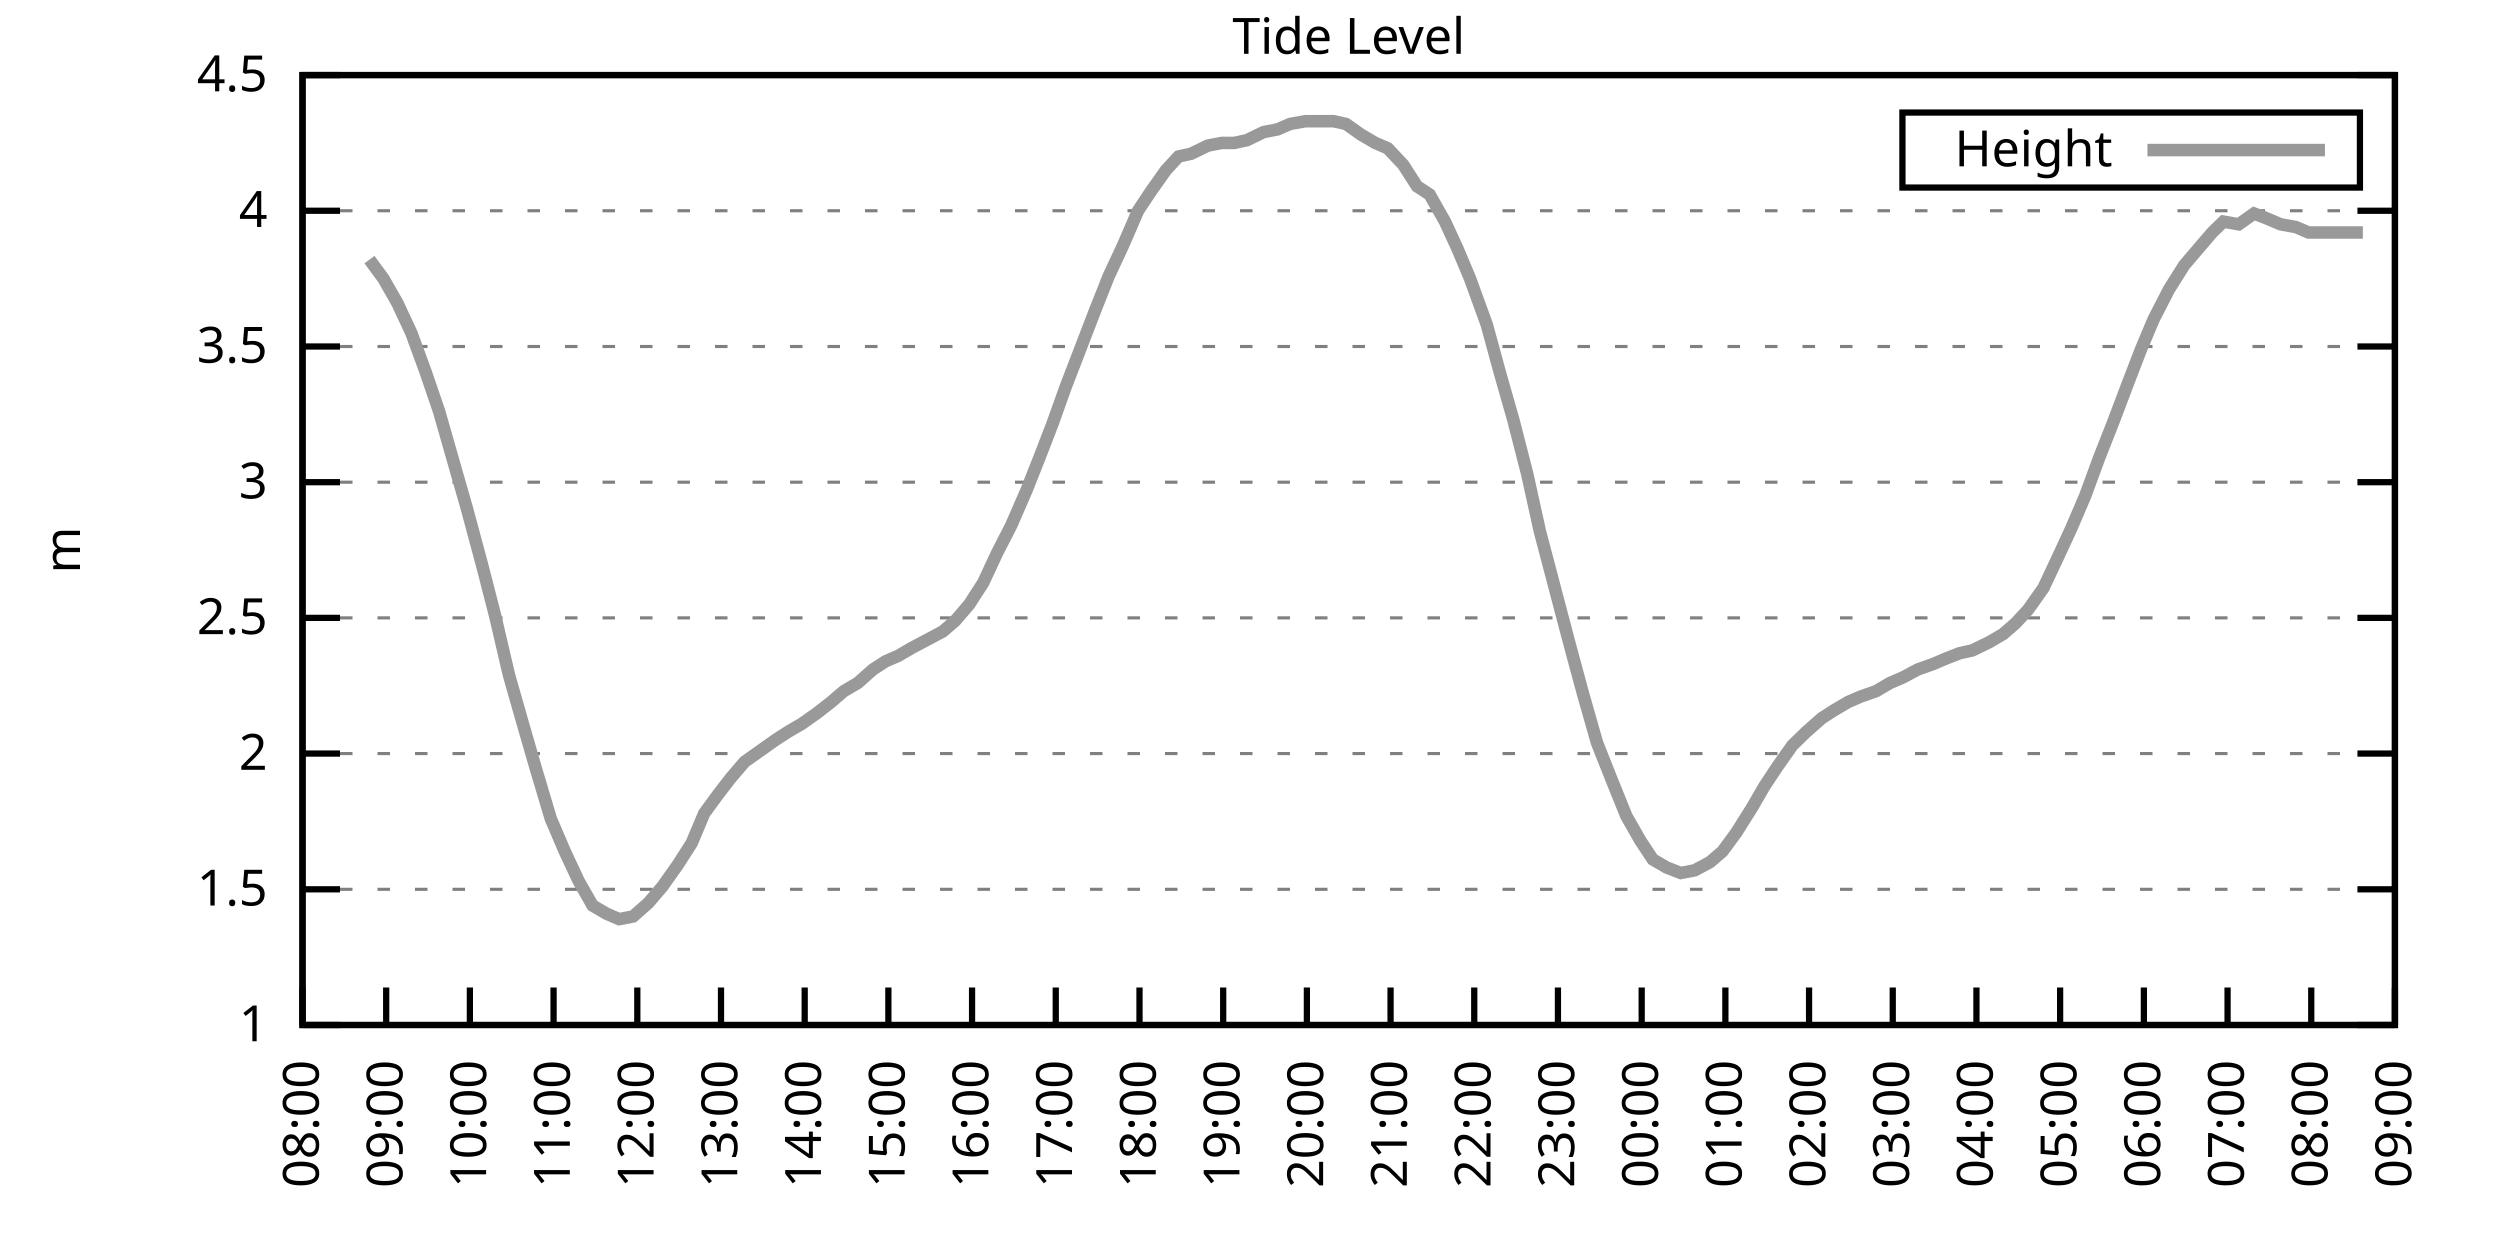
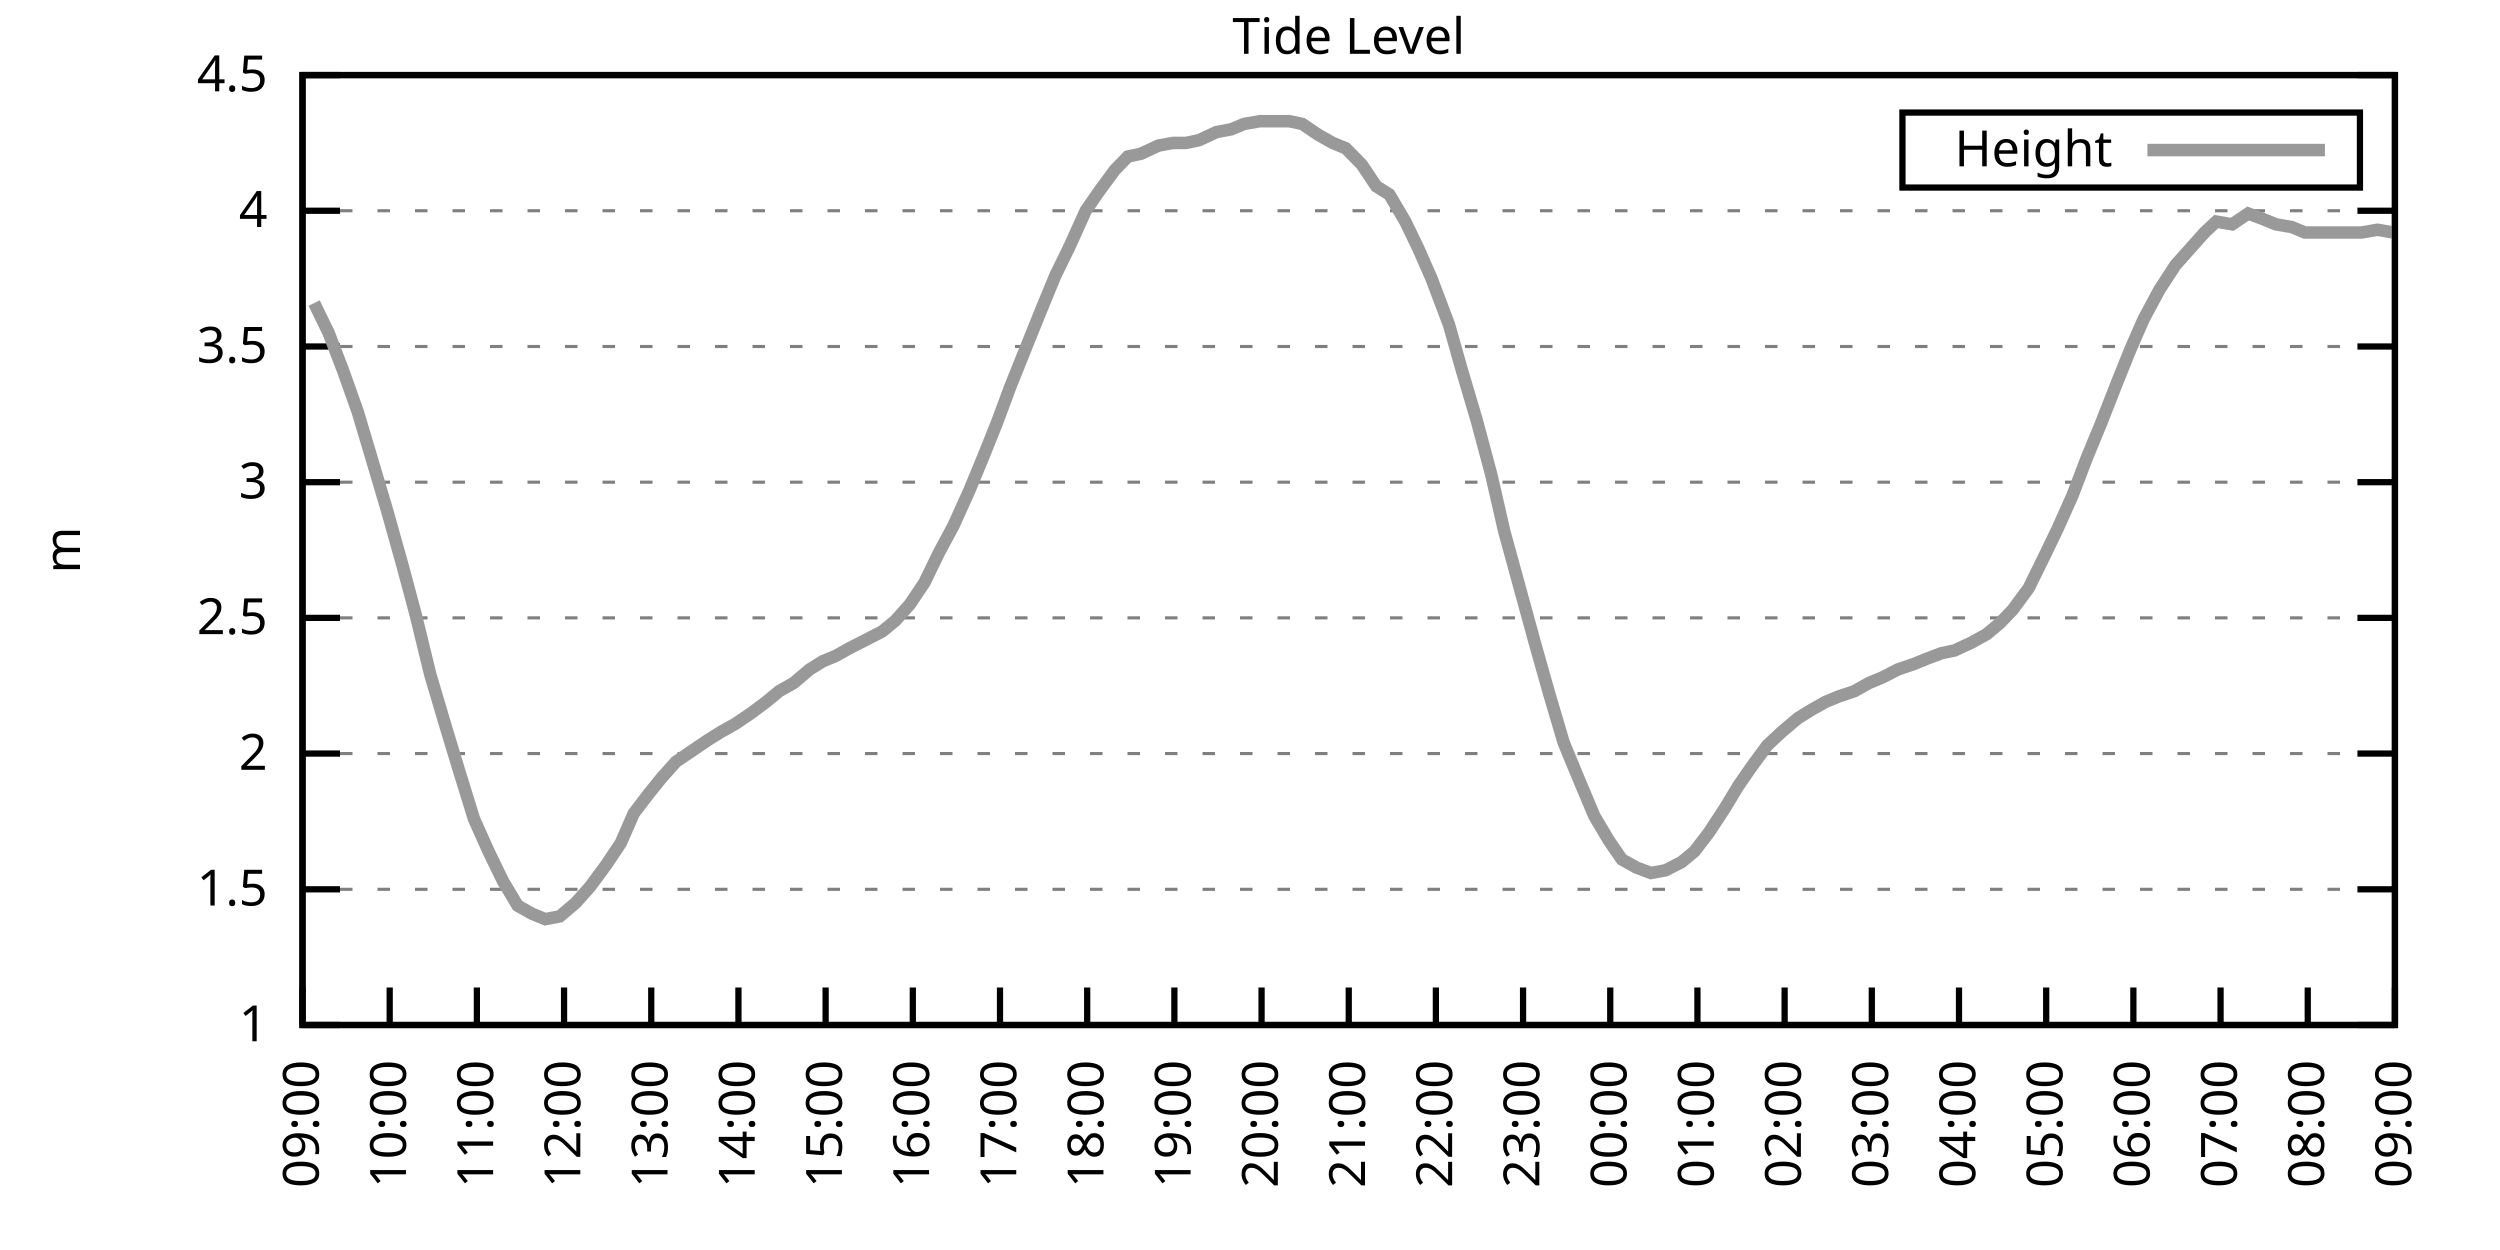
<svg xmlns="http://www.w3.org/2000/svg" xmlns:xlink="http://www.w3.org/1999/xlink" width="400" height="200" viewBox="0 0 400 200">
  <g id="gnuplot_canvas">
    <rect x="0" y="0" width="400" height="200" fill="none" />
    <defs>
      <circle id="gpDot" r="0.5" stroke-width="0.5" stroke="currentColor" />
      <path id="gpPt0" stroke-width="0.333" stroke="currentColor" d="M-1,0 h2 M0,-1 v2" />
      <path id="gpPt1" stroke-width="0.333" stroke="currentColor" d="M-1,-1 L1,1 M1,-1 L-1,1" />
      <path id="gpPt2" stroke-width="0.333" stroke="currentColor" d="M-1,0 L1,0 M0,-1 L0,1 M-1,-1 L1,1 M-1,1 L1,-1" />
      <rect id="gpPt3" stroke-width="0.333" stroke="currentColor" x="-1" y="-1" width="2" height="2" />
      <rect id="gpPt4" stroke-width="0.333" stroke="currentColor" fill="currentColor" x="-1" y="-1" width="2" height="2" />
      <circle id="gpPt5" stroke-width="0.333" stroke="currentColor" cx="0" cy="0" r="1" />
      <use xlink:href="#gpPt5" id="gpPt6" fill="currentColor" stroke="none" />
      <path id="gpPt7" stroke-width="0.333" stroke="currentColor" d="M0,-1.33 L-1.33,0.67 L1.33,0.67 z" />
      <use xlink:href="#gpPt7" id="gpPt8" fill="currentColor" stroke="none" />
      <use xlink:href="#gpPt7" id="gpPt9" stroke="currentColor" transform="rotate(180)" />
      <use xlink:href="#gpPt9" id="gpPt10" fill="currentColor" stroke="none" />
      <use xlink:href="#gpPt3" id="gpPt11" stroke="currentColor" transform="rotate(45)" />
      <use xlink:href="#gpPt11" id="gpPt12" fill="currentColor" stroke="none" />
      <path id="gpPt13" stroke-width="0.333" stroke="currentColor" d="M0,1.330 L1.265,0.411 L0.782,-1.067 L-0.782,-1.076 L-1.265,0.411 z" />
      <use xlink:href="#gpPt13" id="gpPt14" fill="currentColor" stroke="none" />
      <filter id="textbox" filterUnits="objectBoundingBox" x="0" y="0" height="1" width="1">
        <feFlood flood-color="white" flood-opacity="1" result="bgnd" />
        <feComposite in="SourceGraphic" in2="bgnd" operator="atop" />
      </filter>
      <filter id="greybox" filterUnits="objectBoundingBox" x="0" y="0" height="1" width="1">
        <feFlood flood-color="lightgrey" flood-opacity="1" result="grey" />
        <feComposite in="SourceGraphic" in2="grey" operator="atop" />
      </filter>
    </defs>
    <g fill="none" color="white" stroke="currentColor" stroke-width="1.00" stroke-linecap="butt" stroke-linejoin="miter">
</g>
    <g fill="none" color="black" stroke="currentColor" stroke-width="1.00" stroke-linecap="butt" stroke-linejoin="miter">
      <g stroke="none" shape-rendering="crispEdges">
        <polygon fill="rgb(255, 255, 255)" points="48.40,164.00 383.18,164.00 383.18,12.02 48.40,12.02 " />
      </g>
    </g>
    <g fill="none" color="black" stroke="currentColor" stroke-width="1.00" stroke-linecap="butt" stroke-linejoin="miter">
</g>
    <g fill="none" color="black" stroke="black" stroke-width="0.50" stroke-linecap="butt" stroke-linejoin="miter">
</g>
    <g fill="none" color="gray" stroke="currentColor" stroke-width="0.50" stroke-linecap="butt" stroke-linejoin="miter">
      <path stroke="gray" stroke-dasharray="2,4" class="gridline" d="M48.40,164.00 L383.19,164.00  " />
    </g>
    <g fill="none" color="gray" stroke="gray" stroke-width="1.00" stroke-linecap="butt" stroke-linejoin="miter">
</g>
    <g fill="none" color="black" stroke="currentColor" stroke-width="1.00" stroke-linecap="butt" stroke-linejoin="miter">
      <path stroke="black" d="M48.40,164.00 L54.40,164.00 M383.19,164.00 L377.19,164.00  " />
      <g transform="translate(42.80,166.60)" stroke="none" fill="black" font-family="Sans" font-size="8.00" text-anchor="end">
        <text>
          <tspan font-family="Sans"> 1</tspan>
        </text>
      </g>
    </g>
    <g fill="none" color="black" stroke="currentColor" stroke-width="1.00" stroke-linecap="butt" stroke-linejoin="miter">
</g>
    <g fill="none" color="black" stroke="black" stroke-width="0.50" stroke-linecap="butt" stroke-linejoin="miter">
</g>
    <g fill="none" color="gray" stroke="currentColor" stroke-width="0.50" stroke-linecap="butt" stroke-linejoin="miter">
      <path stroke="gray" stroke-dasharray="2,4" class="gridline" d="M48.40,142.29 L383.19,142.29  " />
    </g>
    <g fill="none" color="gray" stroke="gray" stroke-width="1.00" stroke-linecap="butt" stroke-linejoin="miter">
</g>
    <g fill="none" color="black" stroke="currentColor" stroke-width="1.00" stroke-linecap="butt" stroke-linejoin="miter">
      <path stroke="black" d="M48.40,142.29 L54.40,142.29 M383.19,142.29 L377.19,142.29  " />
      <g transform="translate(42.80,144.89)" stroke="none" fill="black" font-family="Sans" font-size="8.00" text-anchor="end">
        <text>
          <tspan font-family="Sans"> 1.5</tspan>
        </text>
      </g>
    </g>
    <g fill="none" color="black" stroke="currentColor" stroke-width="1.00" stroke-linecap="butt" stroke-linejoin="miter">
</g>
    <g fill="none" color="black" stroke="black" stroke-width="0.50" stroke-linecap="butt" stroke-linejoin="miter">
</g>
    <g fill="none" color="gray" stroke="currentColor" stroke-width="0.50" stroke-linecap="butt" stroke-linejoin="miter">
      <path stroke="gray" stroke-dasharray="2,4" class="gridline" d="M48.40,120.57 L383.19,120.57  " />
    </g>
    <g fill="none" color="gray" stroke="gray" stroke-width="1.00" stroke-linecap="butt" stroke-linejoin="miter">
</g>
    <g fill="none" color="black" stroke="currentColor" stroke-width="1.00" stroke-linecap="butt" stroke-linejoin="miter">
      <path stroke="black" d="M48.40,120.57 L54.40,120.57 M383.19,120.57 L377.19,120.57  " />
      <g transform="translate(42.80,123.17)" stroke="none" fill="black" font-family="Sans" font-size="8.00" text-anchor="end">
        <text>
          <tspan font-family="Sans"> 2</tspan>
        </text>
      </g>
    </g>
    <g fill="none" color="black" stroke="currentColor" stroke-width="1.00" stroke-linecap="butt" stroke-linejoin="miter">
</g>
    <g fill="none" color="black" stroke="black" stroke-width="0.50" stroke-linecap="butt" stroke-linejoin="miter">
</g>
    <g fill="none" color="gray" stroke="currentColor" stroke-width="0.50" stroke-linecap="butt" stroke-linejoin="miter">
      <path stroke="gray" stroke-dasharray="2,4" class="gridline" d="M48.40,98.86 L383.19,98.86  " />
    </g>
    <g fill="none" color="gray" stroke="gray" stroke-width="1.00" stroke-linecap="butt" stroke-linejoin="miter">
</g>
    <g fill="none" color="black" stroke="currentColor" stroke-width="1.00" stroke-linecap="butt" stroke-linejoin="miter">
      <path stroke="black" d="M48.40,98.86 L54.40,98.86 M383.19,98.86 L377.19,98.86  " />
      <g transform="translate(42.80,101.46)" stroke="none" fill="black" font-family="Sans" font-size="8.00" text-anchor="end">
        <text>
          <tspan font-family="Sans"> 2.5</tspan>
        </text>
      </g>
    </g>
    <g fill="none" color="black" stroke="currentColor" stroke-width="1.00" stroke-linecap="butt" stroke-linejoin="miter">
</g>
    <g fill="none" color="black" stroke="black" stroke-width="0.50" stroke-linecap="butt" stroke-linejoin="miter">
</g>
    <g fill="none" color="gray" stroke="currentColor" stroke-width="0.50" stroke-linecap="butt" stroke-linejoin="miter">
      <path stroke="gray" stroke-dasharray="2,4" class="gridline" d="M48.40,77.15 L383.19,77.15  " />
    </g>
    <g fill="none" color="gray" stroke="gray" stroke-width="1.00" stroke-linecap="butt" stroke-linejoin="miter">
</g>
    <g fill="none" color="black" stroke="currentColor" stroke-width="1.00" stroke-linecap="butt" stroke-linejoin="miter">
      <path stroke="black" d="M48.40,77.15 L54.40,77.15 M383.19,77.15 L377.19,77.15  " />
      <g transform="translate(42.80,79.75)" stroke="none" fill="black" font-family="Sans" font-size="8.00" text-anchor="end">
        <text>
          <tspan font-family="Sans"> 3</tspan>
        </text>
      </g>
    </g>
    <g fill="none" color="black" stroke="currentColor" stroke-width="1.00" stroke-linecap="butt" stroke-linejoin="miter">
</g>
    <g fill="none" color="black" stroke="black" stroke-width="0.50" stroke-linecap="butt" stroke-linejoin="miter">
</g>
    <g fill="none" color="gray" stroke="currentColor" stroke-width="0.50" stroke-linecap="butt" stroke-linejoin="miter">
      <path stroke="gray" stroke-dasharray="2,4" class="gridline" d="M48.40,55.44 L383.19,55.44  " />
    </g>
    <g fill="none" color="gray" stroke="gray" stroke-width="1.00" stroke-linecap="butt" stroke-linejoin="miter">
</g>
    <g fill="none" color="black" stroke="currentColor" stroke-width="1.00" stroke-linecap="butt" stroke-linejoin="miter">
      <path stroke="black" d="M48.40,55.44 L54.40,55.44 M383.19,55.44 L377.19,55.44  " />
      <g transform="translate(42.80,58.04)" stroke="none" fill="black" font-family="Sans" font-size="8.00" text-anchor="end">
        <text>
          <tspan font-family="Sans"> 3.5</tspan>
        </text>
      </g>
    </g>
    <g fill="none" color="black" stroke="currentColor" stroke-width="1.00" stroke-linecap="butt" stroke-linejoin="miter">
</g>
    <g fill="none" color="black" stroke="black" stroke-width="0.50" stroke-linecap="butt" stroke-linejoin="miter">
</g>
    <g fill="none" color="gray" stroke="currentColor" stroke-width="0.50" stroke-linecap="butt" stroke-linejoin="miter">
      <path stroke="gray" stroke-dasharray="2,4" class="gridline" d="M48.40,33.72 L383.19,33.72  " />
    </g>
    <g fill="none" color="gray" stroke="gray" stroke-width="1.00" stroke-linecap="butt" stroke-linejoin="miter">
</g>
    <g fill="none" color="black" stroke="currentColor" stroke-width="1.00" stroke-linecap="butt" stroke-linejoin="miter">
      <path stroke="black" d="M48.40,33.72 L54.40,33.72 M383.19,33.72 L377.19,33.72  " />
      <g transform="translate(42.80,36.32)" stroke="none" fill="black" font-family="Sans" font-size="8.00" text-anchor="end">
        <text>
          <tspan font-family="Sans"> 4</tspan>
        </text>
      </g>
    </g>
    <g fill="none" color="black" stroke="currentColor" stroke-width="1.00" stroke-linecap="butt" stroke-linejoin="miter">
</g>
    <g fill="none" color="black" stroke="black" stroke-width="0.50" stroke-linecap="butt" stroke-linejoin="miter">
</g>
    <g fill="none" color="gray" stroke="currentColor" stroke-width="0.50" stroke-linecap="butt" stroke-linejoin="miter">
      <path stroke="gray" stroke-dasharray="2,4" class="gridline" d="M48.40,12.01 L383.19,12.01  " />
    </g>
    <g fill="none" color="gray" stroke="gray" stroke-width="1.00" stroke-linecap="butt" stroke-linejoin="miter">
</g>
    <g fill="none" color="black" stroke="currentColor" stroke-width="1.00" stroke-linecap="butt" stroke-linejoin="miter">
      <path stroke="black" d="M48.40,12.01 L54.40,12.01 M383.19,12.01 L377.19,12.01  " />
      <g transform="translate(42.80,14.61)" stroke="none" fill="black" font-family="Sans" font-size="8.00" text-anchor="end">
        <text>
          <tspan font-family="Sans"> 4.5</tspan>
        </text>
      </g>
    </g>
    <g fill="none" color="black" stroke="currentColor" stroke-width="1.00" stroke-linecap="butt" stroke-linejoin="miter">
      <path stroke="black" d="M48.40,164.00 L48.40,158.00  " />
      <g transform="translate(51.00,169.60) rotate(270.00)" stroke="none" fill="black" font-family="Sans" font-size="8.00" text-anchor="end">
        <text>
-           <tspan font-family="Sans">08:00</tspan>
-         </text>
-       </g>
-     </g>
-     <g fill="none" color="black" stroke="currentColor" stroke-width="1.00" stroke-linecap="butt" stroke-linejoin="miter">
-       <path stroke="black" d="M61.79,164.00 L61.79,158.00  " />
-       <g transform="translate(64.39,169.60) rotate(270.00)" stroke="none" fill="black" font-family="Sans" font-size="8.00" text-anchor="end">
-         <text>
          <tspan font-family="Sans">09:00</tspan>
        </text>
      </g>
    </g>
    <g fill="none" color="black" stroke="currentColor" stroke-width="1.00" stroke-linecap="butt" stroke-linejoin="miter">
-       <path stroke="black" d="M75.18,164.00 L75.18,158.00  " />
-       <g transform="translate(77.78,169.60) rotate(270.00)" stroke="none" fill="black" font-family="Sans" font-size="8.00" text-anchor="end">
+       <path stroke="black" d="M62.35,164.00 L62.35,158.00  " />
+       <g transform="translate(64.95,169.60) rotate(270.00)" stroke="none" fill="black" font-family="Sans" font-size="8.00" text-anchor="end">
        <text>
          <tspan font-family="Sans">10:00</tspan>
        </text>
      </g>
    </g>
    <g fill="none" color="black" stroke="currentColor" stroke-width="1.00" stroke-linecap="butt" stroke-linejoin="miter">
-       <path stroke="black" d="M88.57,164.00 L88.57,158.00  " />
-       <g transform="translate(91.17,169.60) rotate(270.00)" stroke="none" fill="black" font-family="Sans" font-size="8.00" text-anchor="end">
+       <path stroke="black" d="M76.30,164.00 L76.30,158.00  " />
+       <g transform="translate(78.90,169.60) rotate(270.00)" stroke="none" fill="black" font-family="Sans" font-size="8.00" text-anchor="end">
        <text>
          <tspan font-family="Sans">11:00</tspan>
        </text>
      </g>
    </g>
    <g fill="none" color="black" stroke="currentColor" stroke-width="1.00" stroke-linecap="butt" stroke-linejoin="miter">
-       <path stroke="black" d="M101.97,164.00 L101.97,158.00  " />
-       <g transform="translate(104.57,169.60) rotate(270.00)" stroke="none" fill="black" font-family="Sans" font-size="8.00" text-anchor="end">
+       <path stroke="black" d="M90.25,164.00 L90.25,158.00  " />
+       <g transform="translate(92.85,169.60) rotate(270.00)" stroke="none" fill="black" font-family="Sans" font-size="8.00" text-anchor="end">
        <text>
          <tspan font-family="Sans">12:00</tspan>
        </text>
      </g>
    </g>
    <g fill="none" color="black" stroke="currentColor" stroke-width="1.00" stroke-linecap="butt" stroke-linejoin="miter">
-       <path stroke="black" d="M115.36,164.00 L115.36,158.00  " />
-       <g transform="translate(117.96,169.60) rotate(270.00)" stroke="none" fill="black" font-family="Sans" font-size="8.00" text-anchor="end">
+       <path stroke="black" d="M104.20,164.00 L104.20,158.00  " />
+       <g transform="translate(106.80,169.60) rotate(270.00)" stroke="none" fill="black" font-family="Sans" font-size="8.00" text-anchor="end">
        <text>
          <tspan font-family="Sans">13:00</tspan>
        </text>
      </g>
    </g>
    <g fill="none" color="black" stroke="currentColor" stroke-width="1.00" stroke-linecap="butt" stroke-linejoin="miter">
-       <path stroke="black" d="M128.75,164.00 L128.75,158.00  " />
-       <g transform="translate(131.35,169.60) rotate(270.00)" stroke="none" fill="black" font-family="Sans" font-size="8.00" text-anchor="end">
+       <path stroke="black" d="M118.15,164.00 L118.15,158.00  " />
+       <g transform="translate(120.75,169.60) rotate(270.00)" stroke="none" fill="black" font-family="Sans" font-size="8.00" text-anchor="end">
        <text>
          <tspan font-family="Sans">14:00</tspan>
        </text>
      </g>
    </g>
    <g fill="none" color="black" stroke="currentColor" stroke-width="1.00" stroke-linecap="butt" stroke-linejoin="miter">
-       <path stroke="black" d="M142.14,164.00 L142.14,158.00  " />
-       <g transform="translate(144.74,169.60) rotate(270.00)" stroke="none" fill="black" font-family="Sans" font-size="8.00" text-anchor="end">
+       <path stroke="black" d="M132.10,164.00 L132.10,158.00  " />
+       <g transform="translate(134.70,169.60) rotate(270.00)" stroke="none" fill="black" font-family="Sans" font-size="8.00" text-anchor="end">
        <text>
          <tspan font-family="Sans">15:00</tspan>
        </text>
      </g>
    </g>
    <g fill="none" color="black" stroke="currentColor" stroke-width="1.00" stroke-linecap="butt" stroke-linejoin="miter">
-       <path stroke="black" d="M155.53,164.00 L155.53,158.00  " />
-       <g transform="translate(158.13,169.60) rotate(270.00)" stroke="none" fill="black" font-family="Sans" font-size="8.00" text-anchor="end">
+       <path stroke="black" d="M146.05,164.00 L146.05,158.00  " />
+       <g transform="translate(148.65,169.60) rotate(270.00)" stroke="none" fill="black" font-family="Sans" font-size="8.00" text-anchor="end">
        <text>
          <tspan font-family="Sans">16:00</tspan>
        </text>
      </g>
    </g>
    <g fill="none" color="black" stroke="currentColor" stroke-width="1.00" stroke-linecap="butt" stroke-linejoin="miter">
-       <path stroke="black" d="M168.92,164.00 L168.92,158.00  " />
-       <g transform="translate(171.52,169.60) rotate(270.00)" stroke="none" fill="black" font-family="Sans" font-size="8.00" text-anchor="end">
+       <path stroke="black" d="M160.00,164.00 L160.00,158.00  " />
+       <g transform="translate(162.60,169.60) rotate(270.00)" stroke="none" fill="black" font-family="Sans" font-size="8.00" text-anchor="end">
        <text>
          <tspan font-family="Sans">17:00</tspan>
        </text>
      </g>
    </g>
    <g fill="none" color="black" stroke="currentColor" stroke-width="1.00" stroke-linecap="butt" stroke-linejoin="miter">
-       <path stroke="black" d="M182.32,164.00 L182.32,158.00  " />
-       <g transform="translate(184.92,169.60) rotate(270.00)" stroke="none" fill="black" font-family="Sans" font-size="8.00" text-anchor="end">
+       <path stroke="black" d="M173.95,164.00 L173.95,158.00  " />
+       <g transform="translate(176.55,169.60) rotate(270.00)" stroke="none" fill="black" font-family="Sans" font-size="8.00" text-anchor="end">
        <text>
          <tspan font-family="Sans">18:00</tspan>
        </text>
      </g>
    </g>
    <g fill="none" color="black" stroke="currentColor" stroke-width="1.00" stroke-linecap="butt" stroke-linejoin="miter">
-       <path stroke="black" d="M195.71,164.00 L195.71,158.00  " />
-       <g transform="translate(198.31,169.60) rotate(270.00)" stroke="none" fill="black" font-family="Sans" font-size="8.00" text-anchor="end">
+       <path stroke="black" d="M187.90,164.00 L187.90,158.00  " />
+       <g transform="translate(190.50,169.60) rotate(270.00)" stroke="none" fill="black" font-family="Sans" font-size="8.00" text-anchor="end">
        <text>
          <tspan font-family="Sans">19:00</tspan>
        </text>
      </g>
    </g>
    <g fill="none" color="black" stroke="currentColor" stroke-width="1.00" stroke-linecap="butt" stroke-linejoin="miter">
-       <path stroke="black" d="M209.10,164.00 L209.10,158.00  " />
-       <g transform="translate(211.70,169.60) rotate(270.00)" stroke="none" fill="black" font-family="Sans" font-size="8.00" text-anchor="end">
+       <path stroke="black" d="M201.85,164.00 L201.85,158.00  " />
+       <g transform="translate(204.45,169.60) rotate(270.00)" stroke="none" fill="black" font-family="Sans" font-size="8.00" text-anchor="end">
        <text>
          <tspan font-family="Sans">20:00</tspan>
        </text>
      </g>
    </g>
    <g fill="none" color="black" stroke="currentColor" stroke-width="1.00" stroke-linecap="butt" stroke-linejoin="miter">
-       <path stroke="black" d="M222.49,164.00 L222.49,158.00  " />
-       <g transform="translate(225.09,169.60) rotate(270.00)" stroke="none" fill="black" font-family="Sans" font-size="8.00" text-anchor="end">
+       <path stroke="black" d="M215.80,164.00 L215.80,158.00  " />
+       <g transform="translate(218.40,169.60) rotate(270.00)" stroke="none" fill="black" font-family="Sans" font-size="8.00" text-anchor="end">
        <text>
          <tspan font-family="Sans">21:00</tspan>
        </text>
      </g>
    </g>
    <g fill="none" color="black" stroke="currentColor" stroke-width="1.00" stroke-linecap="butt" stroke-linejoin="miter">
-       <path stroke="black" d="M235.88,164.00 L235.88,158.00  " />
-       <g transform="translate(238.48,169.60) rotate(270.00)" stroke="none" fill="black" font-family="Sans" font-size="8.00" text-anchor="end">
+       <path stroke="black" d="M229.74,164.00 L229.74,158.00  " />
+       <g transform="translate(232.34,169.60) rotate(270.00)" stroke="none" fill="black" font-family="Sans" font-size="8.00" text-anchor="end">
        <text>
          <tspan font-family="Sans">22:00</tspan>
        </text>
      </g>
    </g>
    <g fill="none" color="black" stroke="currentColor" stroke-width="1.00" stroke-linecap="butt" stroke-linejoin="miter">
-       <path stroke="black" d="M249.27,164.00 L249.27,158.00  " />
-       <g transform="translate(251.87,169.60) rotate(270.00)" stroke="none" fill="black" font-family="Sans" font-size="8.00" text-anchor="end">
+       <path stroke="black" d="M243.69,164.00 L243.69,158.00  " />
+       <g transform="translate(246.29,169.60) rotate(270.00)" stroke="none" fill="black" font-family="Sans" font-size="8.00" text-anchor="end">
        <text>
          <tspan font-family="Sans">23:00</tspan>
        </text>
      </g>
    </g>
    <g fill="none" color="black" stroke="currentColor" stroke-width="1.00" stroke-linecap="butt" stroke-linejoin="miter">
-       <path stroke="black" d="M262.67,164.00 L262.67,158.00  " />
-       <g transform="translate(265.27,169.60) rotate(270.00)" stroke="none" fill="black" font-family="Sans" font-size="8.00" text-anchor="end">
+       <path stroke="black" d="M257.64,164.00 L257.64,158.00  " />
+       <g transform="translate(260.24,169.60) rotate(270.00)" stroke="none" fill="black" font-family="Sans" font-size="8.00" text-anchor="end">
        <text>
          <tspan font-family="Sans">00:00</tspan>
        </text>
      </g>
    </g>
    <g fill="none" color="black" stroke="currentColor" stroke-width="1.00" stroke-linecap="butt" stroke-linejoin="miter">
-       <path stroke="black" d="M276.06,164.00 L276.06,158.00  " />
-       <g transform="translate(278.66,169.60) rotate(270.00)" stroke="none" fill="black" font-family="Sans" font-size="8.00" text-anchor="end">
+       <path stroke="black" d="M271.59,164.00 L271.59,158.00  " />
+       <g transform="translate(274.19,169.60) rotate(270.00)" stroke="none" fill="black" font-family="Sans" font-size="8.00" text-anchor="end">
        <text>
          <tspan font-family="Sans">01:00</tspan>
        </text>
      </g>
    </g>
    <g fill="none" color="black" stroke="currentColor" stroke-width="1.00" stroke-linecap="butt" stroke-linejoin="miter">
-       <path stroke="black" d="M289.45,164.00 L289.45,158.00  " />
-       <g transform="translate(292.05,169.60) rotate(270.00)" stroke="none" fill="black" font-family="Sans" font-size="8.00" text-anchor="end">
+       <path stroke="black" d="M285.54,164.00 L285.54,158.00  " />
+       <g transform="translate(288.14,169.60) rotate(270.00)" stroke="none" fill="black" font-family="Sans" font-size="8.00" text-anchor="end">
        <text>
          <tspan font-family="Sans">02:00</tspan>
        </text>
      </g>
    </g>
    <g fill="none" color="black" stroke="currentColor" stroke-width="1.00" stroke-linecap="butt" stroke-linejoin="miter">
-       <path stroke="black" d="M302.84,164.00 L302.84,158.00  " />
-       <g transform="translate(305.44,169.60) rotate(270.00)" stroke="none" fill="black" font-family="Sans" font-size="8.00" text-anchor="end">
+       <path stroke="black" d="M299.49,164.00 L299.49,158.00  " />
+       <g transform="translate(302.09,169.60) rotate(270.00)" stroke="none" fill="black" font-family="Sans" font-size="8.00" text-anchor="end">
        <text>
          <tspan font-family="Sans">03:00</tspan>
        </text>
      </g>
    </g>
    <g fill="none" color="black" stroke="currentColor" stroke-width="1.00" stroke-linecap="butt" stroke-linejoin="miter">
-       <path stroke="black" d="M316.23,164.00 L316.23,158.00  " />
-       <g transform="translate(318.83,169.60) rotate(270.00)" stroke="none" fill="black" font-family="Sans" font-size="8.00" text-anchor="end">
+       <path stroke="black" d="M313.44,164.00 L313.44,158.00  " />
+       <g transform="translate(316.04,169.60) rotate(270.00)" stroke="none" fill="black" font-family="Sans" font-size="8.00" text-anchor="end">
        <text>
          <tspan font-family="Sans">04:00</tspan>
        </text>
      </g>
    </g>
    <g fill="none" color="black" stroke="currentColor" stroke-width="1.00" stroke-linecap="butt" stroke-linejoin="miter">
-       <path stroke="black" d="M329.62,164.00 L329.62,158.00  " />
-       <g transform="translate(332.22,169.60) rotate(270.00)" stroke="none" fill="black" font-family="Sans" font-size="8.00" text-anchor="end">
+       <path stroke="black" d="M327.39,164.00 L327.39,158.00  " />
+       <g transform="translate(329.99,169.60) rotate(270.00)" stroke="none" fill="black" font-family="Sans" font-size="8.00" text-anchor="end">
        <text>
          <tspan font-family="Sans">05:00</tspan>
        </text>
      </g>
    </g>
    <g fill="none" color="black" stroke="currentColor" stroke-width="1.00" stroke-linecap="butt" stroke-linejoin="miter">
-       <path stroke="black" d="M343.02,164.00 L343.02,158.00  " />
-       <g transform="translate(345.62,169.60) rotate(270.00)" stroke="none" fill="black" font-family="Sans" font-size="8.00" text-anchor="end">
+       <path stroke="black" d="M341.34,164.00 L341.34,158.00  " />
+       <g transform="translate(343.94,169.60) rotate(270.00)" stroke="none" fill="black" font-family="Sans" font-size="8.00" text-anchor="end">
        <text>
          <tspan font-family="Sans">06:00</tspan>
        </text>
      </g>
    </g>
    <g fill="none" color="black" stroke="currentColor" stroke-width="1.00" stroke-linecap="butt" stroke-linejoin="miter">
-       <path stroke="black" d="M356.41,164.00 L356.41,158.00  " />
-       <g transform="translate(359.01,169.60) rotate(270.00)" stroke="none" fill="black" font-family="Sans" font-size="8.00" text-anchor="end">
+       <path stroke="black" d="M355.29,164.00 L355.29,158.00  " />
+       <g transform="translate(357.89,169.60) rotate(270.00)" stroke="none" fill="black" font-family="Sans" font-size="8.00" text-anchor="end">
        <text>
          <tspan font-family="Sans">07:00</tspan>
        </text>
      </g>
    </g>
    <g fill="none" color="black" stroke="currentColor" stroke-width="1.00" stroke-linecap="butt" stroke-linejoin="miter">
-       <path stroke="black" d="M369.80,164.00 L369.80,158.00  " />
-       <g transform="translate(372.40,169.60) rotate(270.00)" stroke="none" fill="black" font-family="Sans" font-size="8.00" text-anchor="end">
+       <path stroke="black" d="M369.24,164.00 L369.24,158.00  " />
+       <g transform="translate(371.84,169.60) rotate(270.00)" stroke="none" fill="black" font-family="Sans" font-size="8.00" text-anchor="end">
        <text>
          <tspan font-family="Sans">08:00</tspan>
        </text>
      </g>
    </g>
    <g fill="none" color="black" stroke="currentColor" stroke-width="1.00" stroke-linecap="butt" stroke-linejoin="miter">
      <path stroke="black" d="M383.19,164.00 L383.19,158.00  " />
      <g transform="translate(385.79,169.60) rotate(270.00)" stroke="none" fill="black" font-family="Sans" font-size="8.00" text-anchor="end">
        <text>
          <tspan font-family="Sans">09:00</tspan>
        </text>
      </g>
    </g>
    <g fill="none" color="black" stroke="currentColor" stroke-width="1.00" stroke-linecap="butt" stroke-linejoin="miter">
</g>
    <g fill="none" color="black" stroke="currentColor" stroke-width="1.00" stroke-linecap="butt" stroke-linejoin="miter">
      <path stroke="black" d="M48.40,12.01 L48.40,164.00 L383.19,164.00 L383.19,12.01 L48.40,12.01 Z  " />
    </g>
    <g fill="none" color="black" stroke="currentColor" stroke-width="1.00" stroke-linecap="butt" stroke-linejoin="miter">
</g>
    <g fill="none" color="black" stroke="currentColor" stroke-width="1.00" stroke-linecap="butt" stroke-linejoin="miter">
      <path stroke="black" d="M304.39,30.01 L304.39,18.01 L377.59,18.01 L377.59,30.01 L304.39,30.01 Z  " />
    </g>
    <g id="Tide_level_plot_1">
      <g fill="none" color="white" stroke="black" stroke-width="2.00" stroke-linecap="butt" stroke-linejoin="miter">
</g>
      <g fill="none" color="black" stroke="currentColor" stroke-width="2.00" stroke-linecap="butt" stroke-linejoin="miter">
        <g transform="translate(337.99,26.61)" stroke="none" fill="black" font-family="Sans" font-size="8.00" text-anchor="end">
          <text>
            <tspan font-family="Sans">Height</tspan>
          </text>
        </g>
      </g>
      <g fill="none" color="black" stroke="currentColor" stroke-width="2.00" stroke-linecap="butt" stroke-linejoin="miter">
-         <path stroke="rgb(153, 153, 153)" d="M343.59,24.01 L371.99,24.01 M59.11,41.54 L61.35,44.58 L63.58,48.49 L65.81,53.26 L68.04,59.34 L70.27,65.86   L72.50,73.67 L74.74,81.49 L77.19,90.61 L79.20,98.43 L81.43,107.98 L83.66,115.80 L85.67,122.75 L88.13,131.00   L90.36,136.21 L92.59,140.98 L94.82,144.89 L97.06,146.20 L99.06,147.06 L101.30,146.63 L103.75,144.46 L105.98,141.85   L108.44,138.38 L110.67,134.90 L112.68,130.13 L114.91,127.09 L116.92,124.48 L119.15,121.88 L121.61,120.14 L124.06,118.40   L126.07,117.10 L128.30,115.80 L130.76,114.06 L132.99,112.32 L135.00,110.59 L137.23,109.28 L139.69,107.11 L141.69,105.81   L143.70,104.94 L145.94,103.64 L148.39,102.34 L150.85,101.03 L152.85,99.30 L155.09,96.69 L157.32,93.22 L159.55,88.44   L161.78,84.10 L164.24,78.45 L166.47,72.81 L168.48,67.59 L170.49,61.95 L173.17,55.00 L175.17,49.79 L177.41,44.15   L179.64,39.37 L182.09,33.72 L184.10,30.68 L186.56,27.21 L188.57,25.04 L190.57,24.60 L193.25,23.30 L195.48,22.87   L197.49,22.87 L199.50,22.43 L202.18,21.13 L204.41,20.70 L206.42,19.83 L208.88,19.39 L211.11,19.39 L213.34,19.39   L215.35,19.83 L217.80,21.56 L220.04,22.87 L222.04,23.73 L224.50,26.34 L226.73,29.81 L228.74,31.12 L231.20,35.46   L233.20,39.80 L235.21,44.58 L237.89,51.96 L239.90,59.34 L242.13,67.16 L244.36,75.85 L246.37,84.97 L251.06,102.77   L253.29,111.02 L255.52,118.84 L257.76,124.48 L260.21,130.56 L262.44,134.47 L264.45,137.51 L266.68,138.81 L268.92,139.68   L271.15,139.25 L273.60,137.94 L275.61,136.21 L277.84,133.17 L280.30,129.26 L282.31,125.79 L284.32,122.75 L286.77,119.27   L289.00,117.10 L291.46,114.93 L293.47,113.63 L295.70,112.32 L297.71,111.45 L300.16,110.59 L302.39,109.28 L304.40,108.42   L306.86,107.11 L309.31,106.24 L311.32,105.38 L313.55,104.51 L315.56,104.07 L318.24,102.77 L320.47,101.47 L322.48,99.73   L324.49,97.56 L326.95,94.08 L329.40,88.87 L331.41,84.53 L333.64,79.32 L335.87,73.24 L338.10,67.59 L340.56,61.08   L342.57,55.87 L344.58,51.09 L347.03,46.32 L349.49,42.41 L351.72,39.80 L353.95,37.20 L355.74,35.46 L358.19,35.89   L360.65,34.16 L362.88,35.03 L364.89,35.89 L367.34,36.33 L369.35,37.20 L371.58,37.20 L374.04,37.20 L375.82,37.20   L378.06,37.20  " />
+         <path stroke="rgb(153, 153, 153)" d="M343.59,24.01 L371.99,24.01 M50.26,48.49 L52.58,53.26 L54.91,59.34 L57.23,65.86 L59.56,73.67 L61.88,81.49   L64.44,90.61 L66.53,98.43 L68.86,107.98 L71.18,115.80 L73.28,122.75 L75.83,131.00 L78.16,136.21 L80.48,140.98   L82.81,144.89 L85.13,146.20 L87.23,147.06 L89.55,146.63 L92.11,144.46 L94.43,141.85 L96.99,138.38 L99.32,134.90   L101.41,130.13 L103.73,127.09 L105.83,124.48 L108.15,121.88 L110.71,120.14 L113.27,118.40 L115.36,117.10 L117.68,115.80   L120.24,114.06 L122.57,112.32 L124.66,110.59 L126.98,109.28 L129.54,107.11 L131.63,105.81 L133.72,104.94 L136.05,103.64   L138.61,102.34 L141.16,101.03 L143.26,99.30 L145.58,96.69 L147.91,93.22 L150.23,88.44 L152.56,84.10 L155.11,78.45   L157.44,72.81 L159.53,67.59 L161.62,61.95 L164.41,55.00 L166.51,49.79 L168.83,44.15 L171.16,39.37 L173.71,33.72   L175.81,30.68 L178.36,27.21 L180.46,25.04 L182.55,24.60 L185.34,23.30 L187.66,22.87 L189.76,22.87 L191.85,22.43   L194.64,21.13 L196.96,20.70 L199.06,19.83 L201.61,19.39 L203.94,19.39 L206.26,19.39 L208.36,19.83 L210.91,21.56   L213.24,22.87 L215.33,23.73 L217.89,26.34 L220.21,29.81 L222.30,31.12 L224.86,35.46 L226.95,39.80 L229.05,44.58   L231.84,51.96 L233.93,59.34 L236.25,67.16 L238.58,75.85 L240.67,84.97 L245.55,102.77 L247.88,111.02 L250.20,118.84   L252.53,124.48 L255.09,130.56 L257.41,134.47 L259.50,137.51 L261.83,138.81 L264.15,139.68 L266.48,139.25 L269.04,137.94   L271.13,136.21 L273.45,133.17 L276.01,129.26 L278.10,125.79 L280.20,122.75 L282.75,119.27 L285.08,117.10 L287.64,114.93   L289.73,113.63 L292.05,112.32 L294.15,111.45 L296.70,110.59 L299.03,109.28 L301.12,108.42 L303.68,107.11 L306.23,106.24   L308.33,105.38 L310.65,104.51 L312.74,104.07 L315.53,102.77 L317.86,101.47 L319.95,99.73 L322.04,97.56 L324.60,94.08   L327.16,88.87 L329.25,84.53 L331.58,79.32 L333.90,73.24 L336.23,67.59 L338.78,61.08 L340.88,55.87 L342.97,51.09   L345.53,46.32 L348.08,42.41 L350.41,39.80 L352.73,37.20 L354.59,35.46 L357.15,35.89 L359.71,34.16 L362.03,35.03   L364.13,35.89 L366.68,36.33 L368.78,37.20 L371.10,37.20 L373.66,37.20 L375.52,37.20 L377.84,37.20 L380.40,36.76   L382.96,37.20  " />
      </g>
    </g>
    <g fill="none" color="black" stroke="currentColor" stroke-width="2.00" stroke-linecap="butt" stroke-linejoin="miter">
</g>
    <g fill="none" color="black" stroke="black" stroke-width="1.00" stroke-linecap="butt" stroke-linejoin="miter">
</g>
    <g fill="none" color="black" stroke="currentColor" stroke-width="1.00" stroke-linecap="butt" stroke-linejoin="miter">
      <path stroke="black" d="M48.40,12.01 L48.40,164.00 L383.19,164.00 L383.19,12.01 L48.40,12.01 Z  " />
      <g transform="translate(12.80,88.01) rotate(270.00)" stroke="none" fill="black" font-family="Sans" font-size="8.00" text-anchor="middle">
        <text>
          <tspan font-family="Sans">m</tspan>
        </text>
      </g>
    </g>
    <g fill="none" color="black" stroke="currentColor" stroke-width="1.00" stroke-linecap="butt" stroke-linejoin="miter">
</g>
    <g fill="none" color="black" stroke="currentColor" stroke-width="1.00" stroke-linecap="butt" stroke-linejoin="miter">
      <g transform="translate(215.79,8.61)" stroke="none" fill="black" font-family="Sans" font-size="8.00" text-anchor="middle">
        <text>
          <tspan font-family="Sans">Tide Level</tspan>
        </text>
      </g>
    </g>
    <g fill="none" color="black" stroke="currentColor" stroke-width="1.00" stroke-linecap="butt" stroke-linejoin="miter">
</g>
  </g>
</svg>
